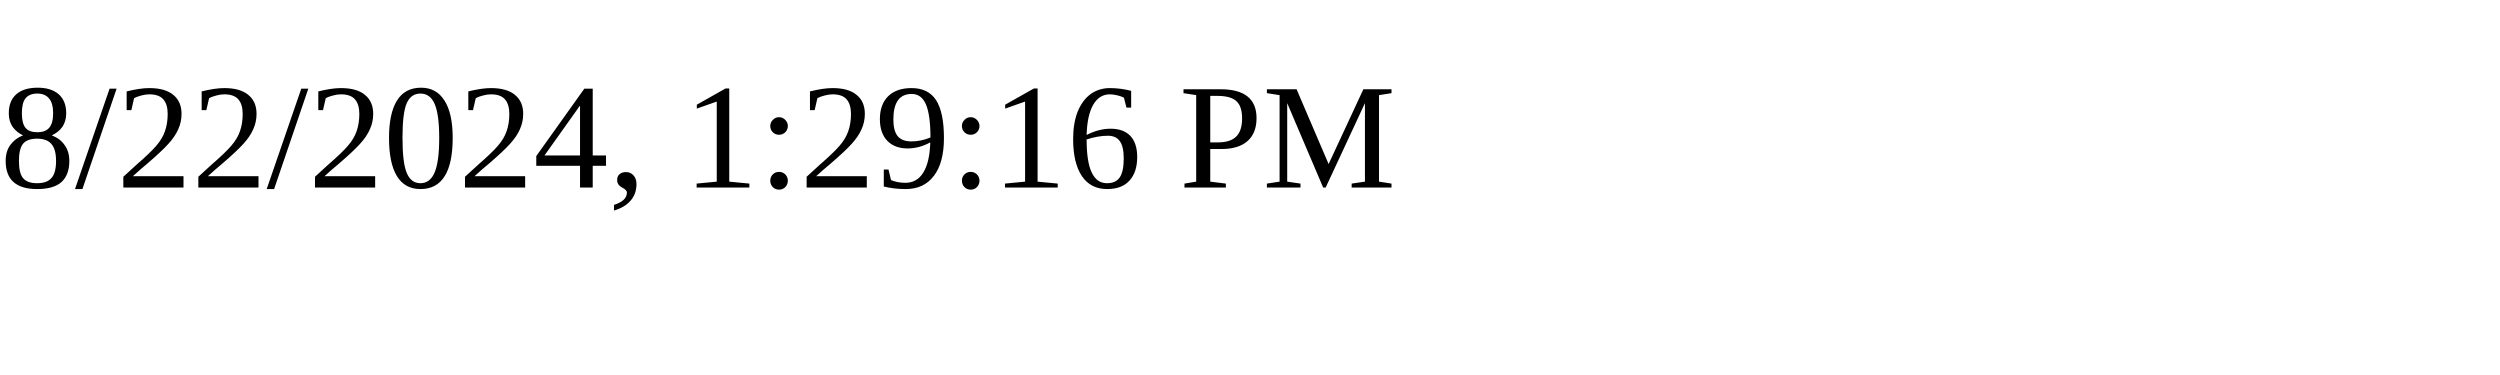
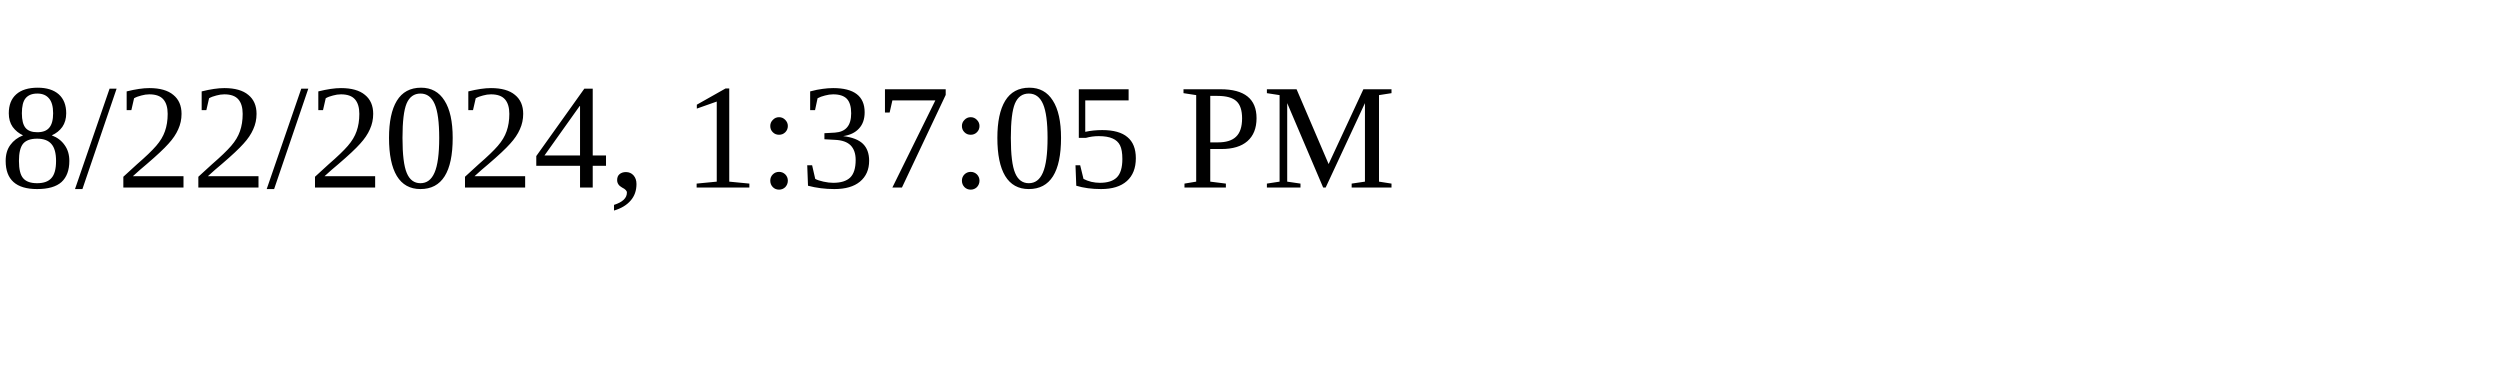
<svg xmlns="http://www.w3.org/2000/svg" height="30" width="200">
-   <text x="0" y="15">8/22/2024, 1:29:16 PM</text>
+   <text x="0" y="15">8/22/2024, 1:37:05 PM</text>
</svg>
